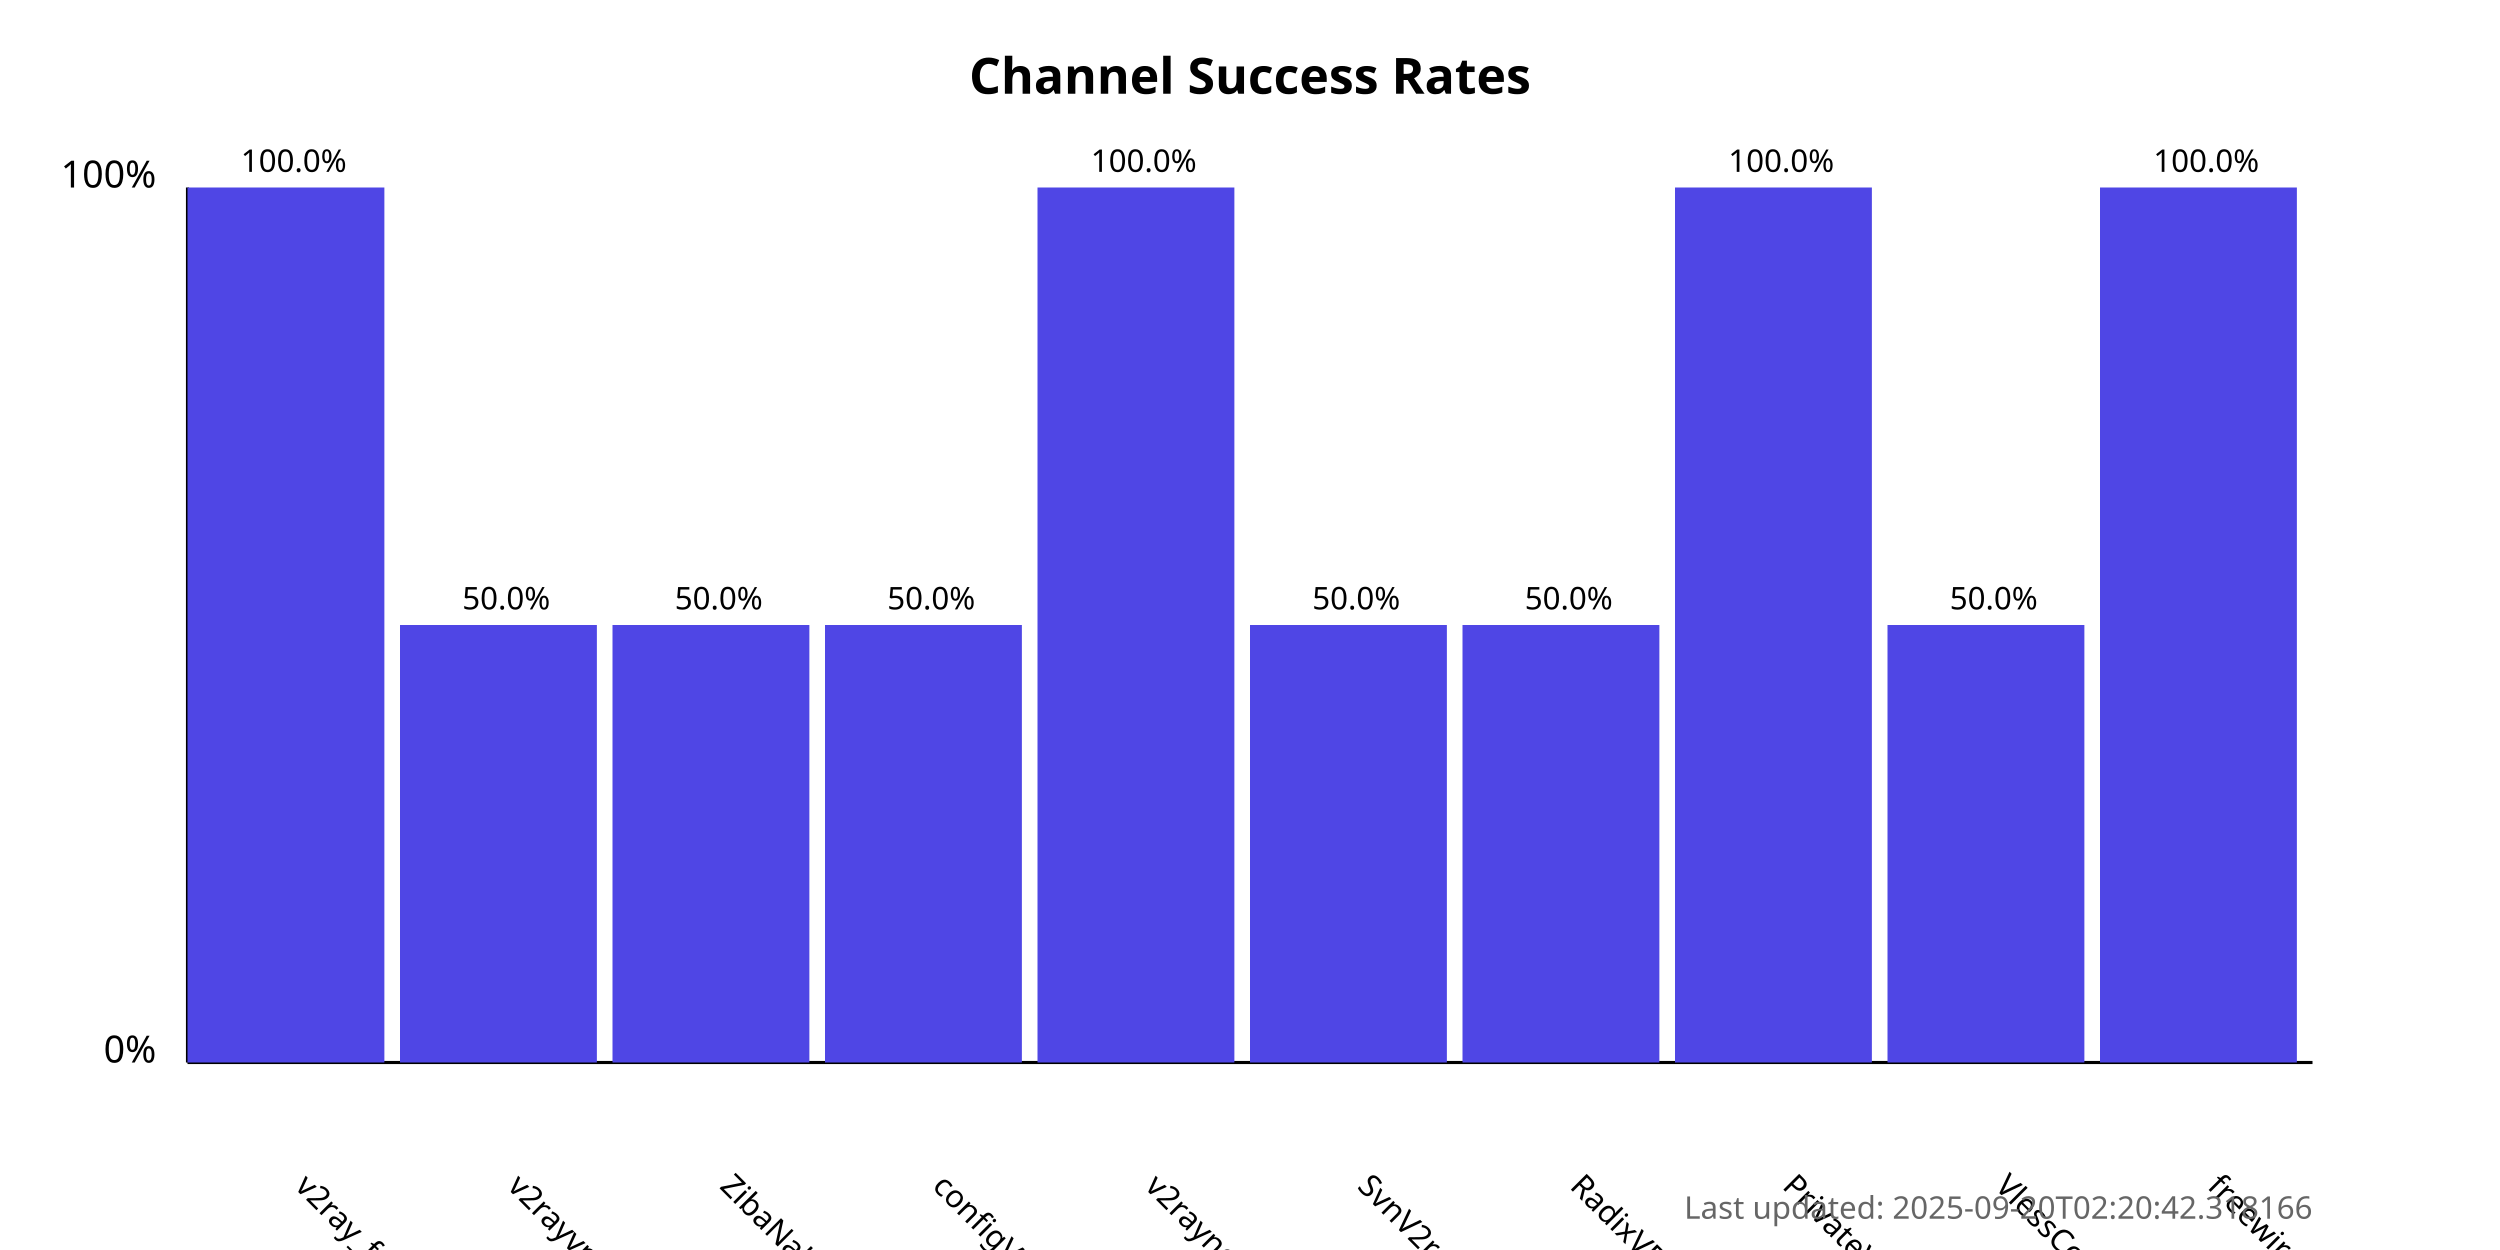
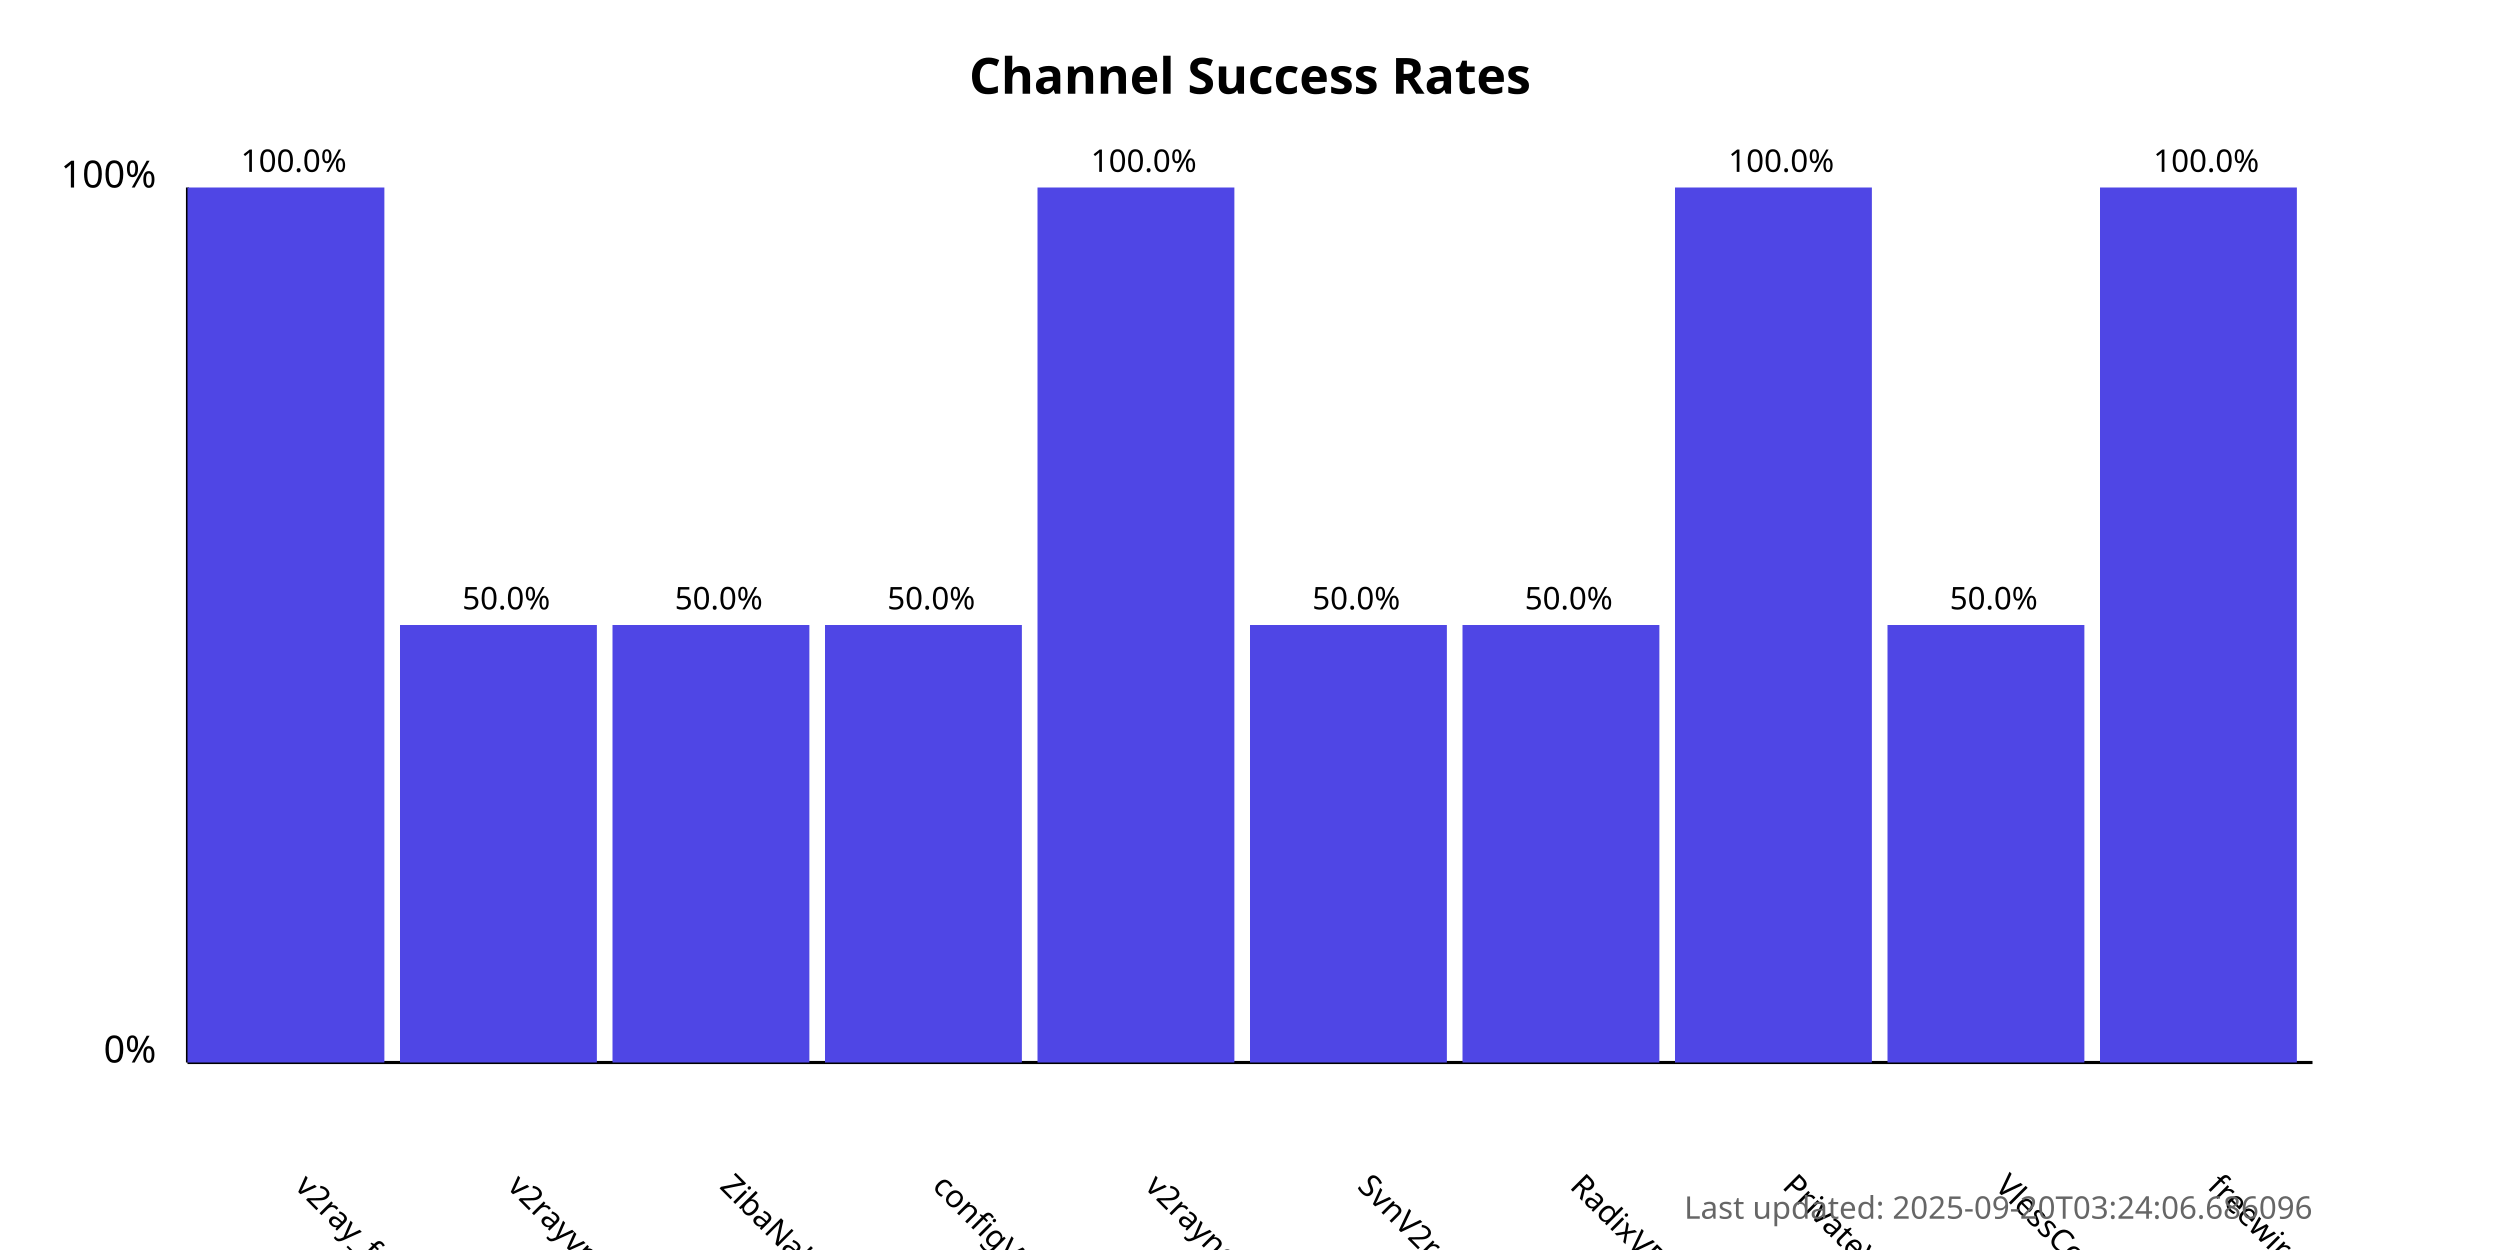
<svg xmlns="http://www.w3.org/2000/svg" width="800" height="400">
  <style>
            .chart-title { font: bold 16px sans-serif; }
            .axis-label { font: 12px sans-serif; }
            .tick-label { font: 10px sans-serif; }
            .bar { fill: #4f46e5; }
            .bar:hover { fill: #6366f1; }
            .timestamp { font: 10px sans-serif; fill: #666; }
        </style>
  <text x="400.0" y="30" text-anchor="middle" class="chart-title">
            Channel Success Rates
        </text>
  <line x1="60" y1="340" x2="60" y2="60" stroke="black" stroke-width="1" />
  <line x1="60" y1="340" x2="740" y2="340" stroke="black" stroke-width="1" />
  <text x="50" y="340" text-anchor="end" class="axis-label">0%</text>
  <text x="50" y="60" text-anchor="end" class="axis-label">100%</text>
  <g>
    <rect x="60" y="60.0" width="63.0" height="280.0" class="bar" />
    <text x="94.0" y="380" transform="rotate(45, 94.0, 380)" text-anchor="start" class="tick-label">
                v2ray_free_conf
            </text>
    <text x="94.0" y="55.0" text-anchor="middle" class="tick-label">
                100.0%
            </text>
  </g>
  <g>
    <rect x="128.0" y="200.0" width="63.0" height="140.0" class="bar" />
    <text x="162.0" y="380" transform="rotate(45, 162.0, 380)" text-anchor="start" class="tick-label">
                v2rayvpno
            </text>
    <text x="162.0" y="195.0" text-anchor="middle" class="tick-label">
                50.0%
            </text>
  </g>
  <g>
    <rect x="196.0" y="200.0" width="63.0" height="140.0" class="bar" />
    <text x="230.0" y="380" transform="rotate(45, 230.0, 380)" text-anchor="start" class="tick-label">
                ZibaNabz
            </text>
    <text x="230.0" y="195.0" text-anchor="middle" class="tick-label">
                50.0%
            </text>
  </g>
  <g>
    <rect x="264.0" y="200.0" width="63.0" height="140.0" class="bar" />
    <text x="298.0" y="380" transform="rotate(45, 298.0, 380)" text-anchor="start" class="tick-label">
                configV2rayForFree
            </text>
    <text x="298.0" y="195.0" text-anchor="middle" class="tick-label">
                50.0%
            </text>
  </g>
  <g>
    <rect x="332.0" y="60.0" width="63.0" height="280.0" class="bar" />
    <text x="366.0" y="380" transform="rotate(45, 366.0, 380)" text-anchor="start" class="tick-label">
                v2rayngvpn
            </text>
    <text x="366.0" y="55.0" text-anchor="middle" class="tick-label">
                100.0%
            </text>
  </g>
  <g>
    <rect x="400.0" y="200.0" width="63.0" height="140.0" class="bar" />
    <text x="434.0" y="380" transform="rotate(45, 434.0, 380)" text-anchor="start" class="tick-label">
                SvnV2ray
            </text>
    <text x="434.0" y="195.0" text-anchor="middle" class="tick-label">
                50.0%
            </text>
  </g>
  <g>
    <rect x="468.0" y="200.0" width="63.0" height="140.0" class="bar" />
    <text x="502.0" y="380" transform="rotate(45, 502.0, 380)" text-anchor="start" class="tick-label">
                RadixVPN
            </text>
    <text x="502.0" y="195.0" text-anchor="middle" class="tick-label">
                50.0%
            </text>
  </g>
  <g>
    <rect x="536.0" y="60.0" width="63.0" height="280.0" class="bar" />
    <text x="570.0" y="380" transform="rotate(45, 570.0, 380)" text-anchor="start" class="tick-label">
                PrivateVPNs
            </text>
    <text x="570.0" y="55.0" text-anchor="middle" class="tick-label">
                100.0%
            </text>
  </g>
  <g>
    <rect x="604.0" y="200.0" width="63.0" height="140.0" class="bar" />
    <text x="638.0" y="380" transform="rotate(45, 638.0, 380)" text-anchor="start" class="tick-label">
                VlessConfig
            </text>
    <text x="638.0" y="195.0" text-anchor="middle" class="tick-label">
                50.0%
            </text>
  </g>
  <g>
    <rect x="672.0" y="60.0" width="63.0" height="280.0" class="bar" />
    <text x="706.0" y="380" transform="rotate(45, 706.0, 380)" text-anchor="start" class="tick-label">
                freewireguard
            </text>
    <text x="706.0" y="55.0" text-anchor="middle" class="tick-label">
                100.0%
            </text>
  </g>
  <text x="740" y="390" text-anchor="end" class="timestamp">
-             Last updated: 2025-09-20T02:20:42.318166
+             Last updated: 2025-09-20T03:24:06.686096
        </text>
</svg>
